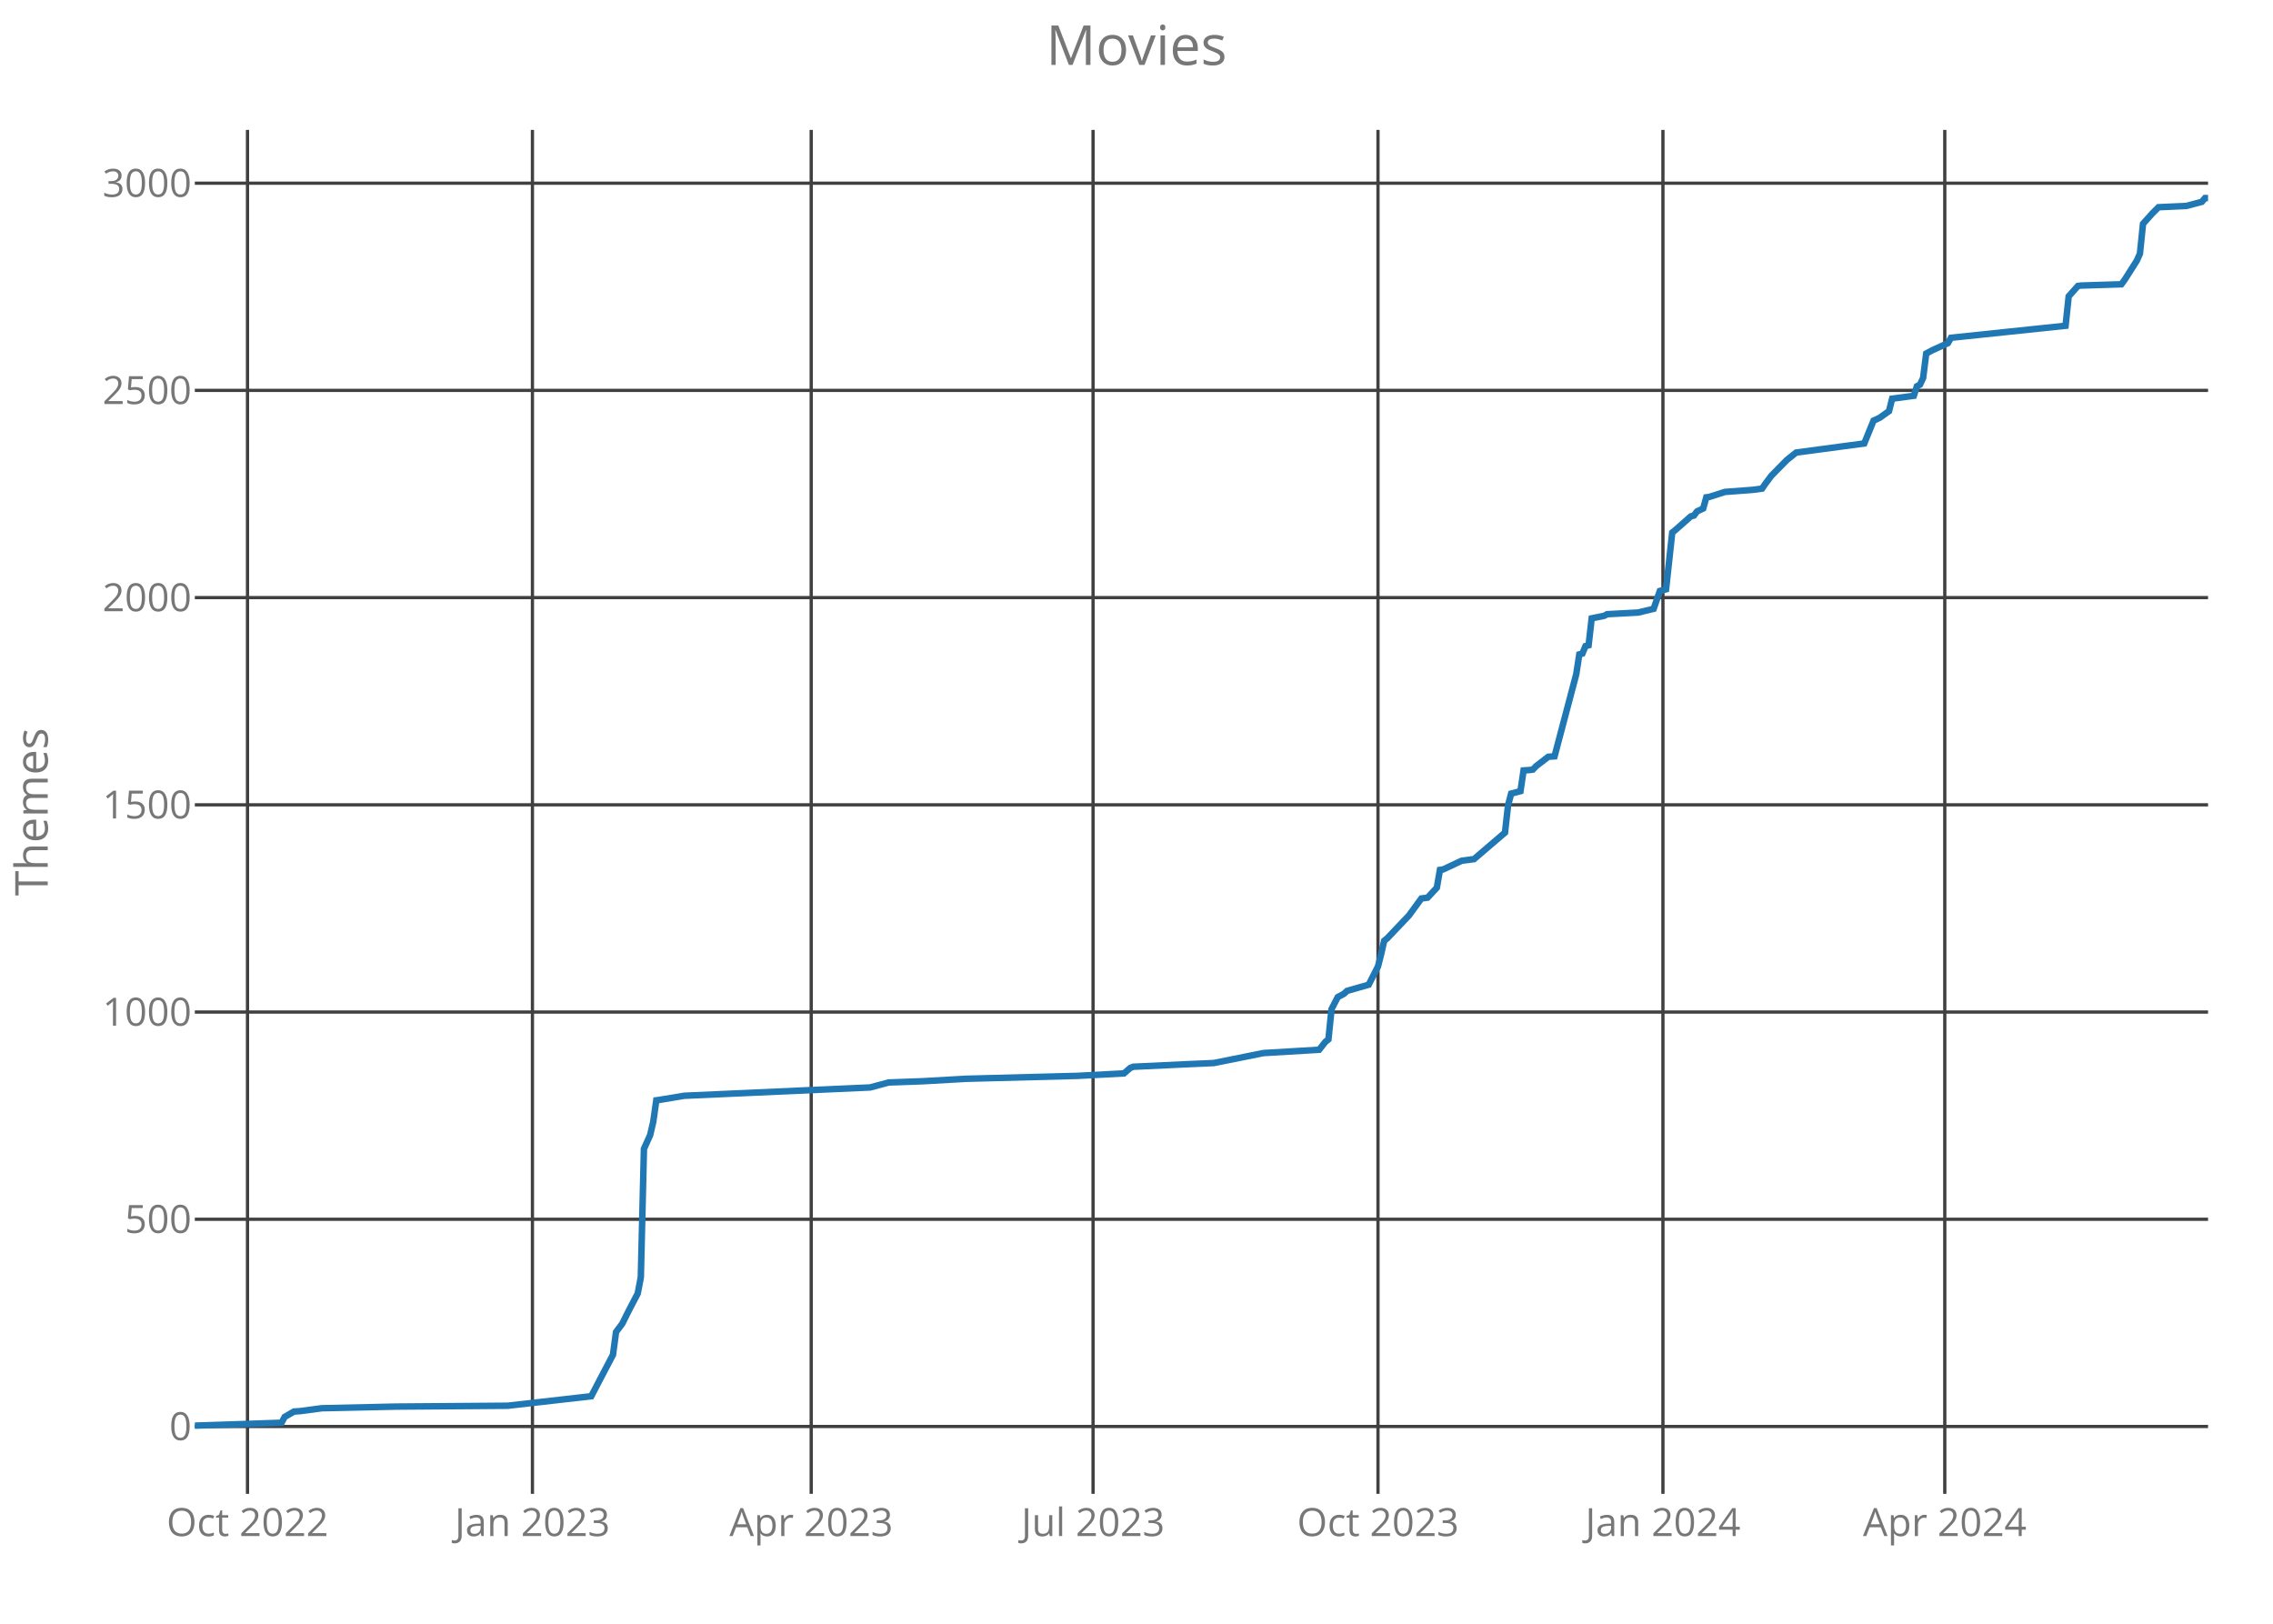
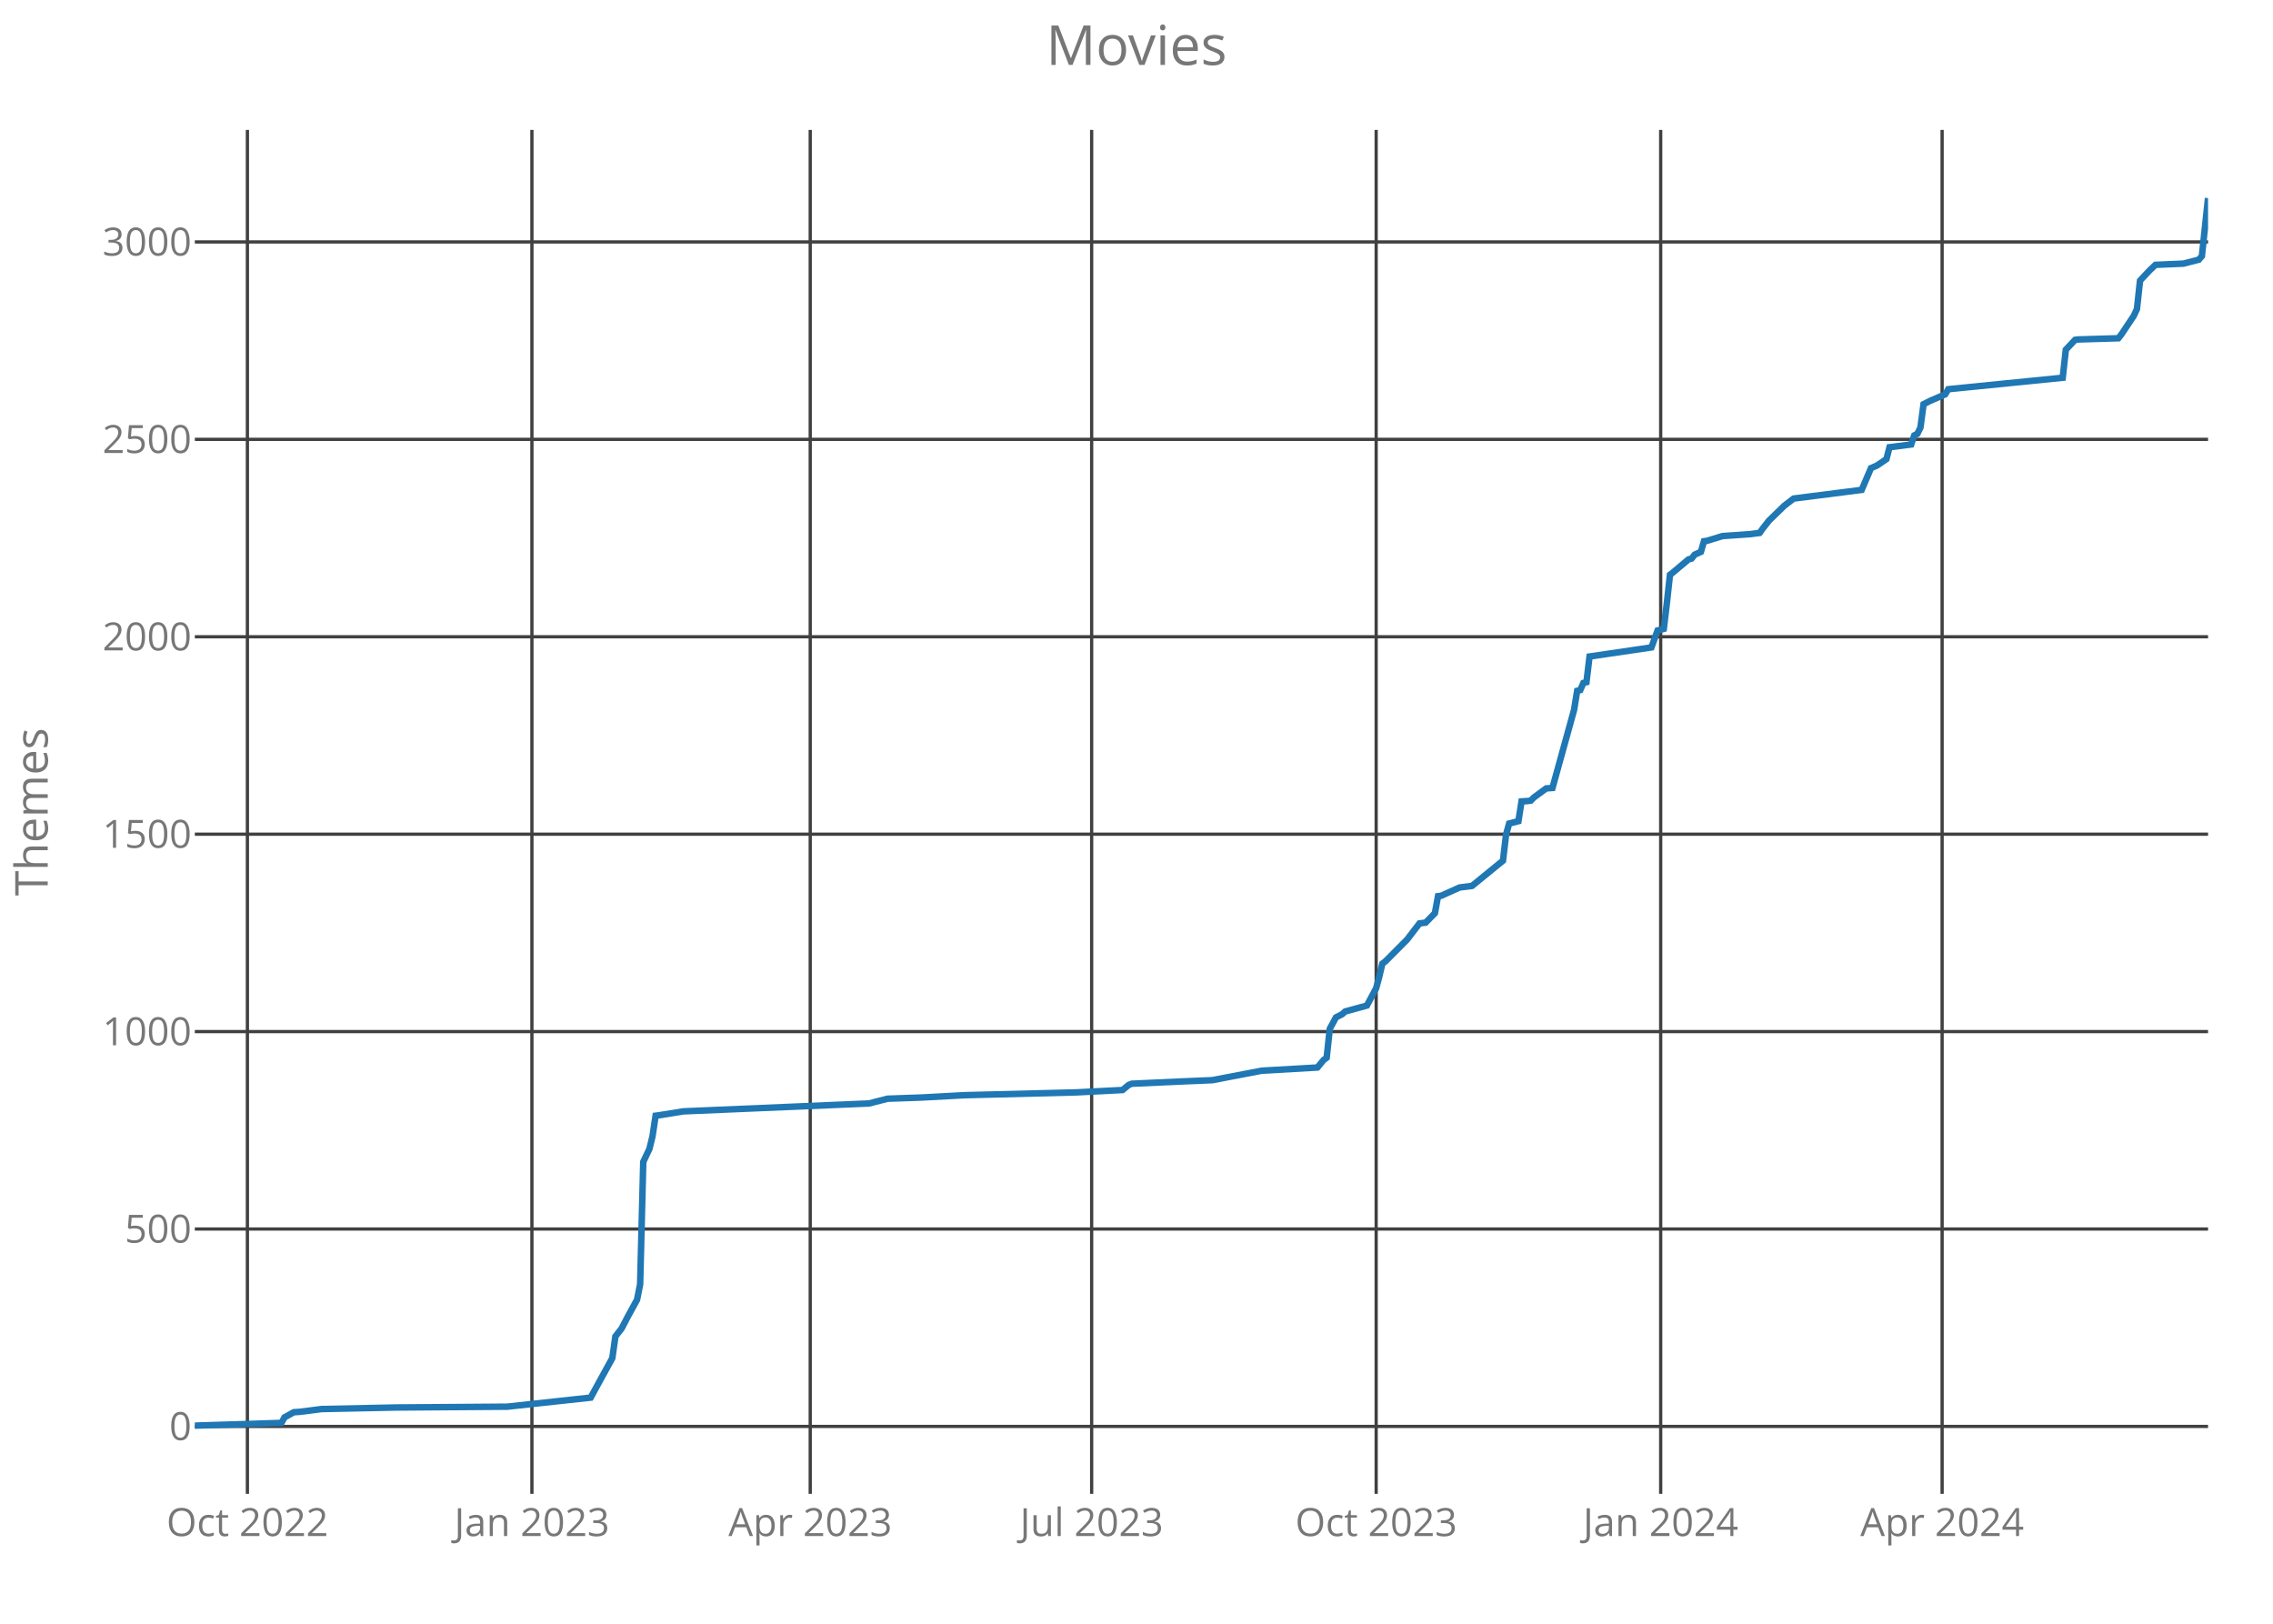
<svg xmlns="http://www.w3.org/2000/svg" class="main-svg" width="700" height="500" style="" viewBox="0 0 700 500">
  <rect x="0" y="0" width="700" height="500" style="fill: rgb(0, 0, 0); fill-opacity: 0;" />
-   <defs id="defs-9bc517">
+   <defs id="defs-c6f144">
    <g class="clips">
-       <clipPath id="clip9bc517xyplot" class="plotclip">
+       <clipPath id="clipc6f144xyplot" class="plotclip">
        <rect width="620" height="420" />
      </clipPath>
-       <clipPath class="axesclip" id="clip9bc517x">
+       <clipPath class="axesclip" id="clipc6f144x">
        <rect x="60" y="0" width="620" height="500" />
      </clipPath>
-       <clipPath class="axesclip" id="clip9bc517y">
+       <clipPath class="axesclip" id="clipc6f144y">
        <rect x="0" y="40" width="700" height="420" />
      </clipPath>
-       <clipPath class="axesclip" id="clip9bc517xy">
+       <clipPath class="axesclip" id="clipc6f144xy">
        <rect x="60" y="40" width="620" height="420" />
      </clipPath>
    </g>
    <g class="gradients" />
  </defs>
  <g class="bglayer">
    <rect class="bg" x="60" y="40" width="620" height="420" style="fill: rgb(0, 0, 0); fill-opacity: 0; stroke-width: 0;" />
  </g>
  <g class="layer-below">
    <g class="imagelayer" />
    <g class="shapelayer" />
  </g>
  <g class="cartesianlayer">
    <g class="subplot xy">
      <g class="layer-subplot">
        <g class="shapelayer" />
        <g class="imagelayer" />
      </g>
      <g class="gridlayer">
        <g class="x">
-           <path class="xgrid crisp" transform="translate(76.22,0)" d="M0,40v420" style="stroke: rgb(64, 64, 64); stroke-opacity: 1; stroke-width: 1px;" />
-           <path class="xgrid crisp" transform="translate(163.97,0)" d="M0,40v420" style="stroke: rgb(64, 64, 64); stroke-opacity: 1; stroke-width: 1px;" />
-           <path class="xgrid crisp" transform="translate(249.82,0)" d="M0,40v420" style="stroke: rgb(64, 64, 64); stroke-opacity: 1; stroke-width: 1px;" />
-           <path class="xgrid crisp" transform="translate(336.62,0)" d="M0,40v420" style="stroke: rgb(64, 64, 64); stroke-opacity: 1; stroke-width: 1px;" />
-           <path class="xgrid crisp" transform="translate(424.37,0)" d="M0,40v420" style="stroke: rgb(64, 64, 64); stroke-opacity: 1; stroke-width: 1px;" />
-           <path class="xgrid crisp" transform="translate(512.12,0)" d="M0,40v420" style="stroke: rgb(64, 64, 64); stroke-opacity: 1; stroke-width: 1px;" />
-           <path class="xgrid crisp" transform="translate(598.92,0)" d="M0,40v420" style="stroke: rgb(64, 64, 64); stroke-opacity: 1; stroke-width: 1px;" />
+           <path class="xgrid crisp" transform="translate(76.19,0)" d="M0,40v420" style="stroke: rgb(64, 64, 64); stroke-opacity: 1; stroke-width: 1px;" />
+           <path class="xgrid crisp" transform="translate(163.81,0)" d="M0,40v420" style="stroke: rgb(64, 64, 64); stroke-opacity: 1; stroke-width: 1px;" />
+           <path class="xgrid crisp" transform="translate(249.52,0)" d="M0,40v420" style="stroke: rgb(64, 64, 64); stroke-opacity: 1; stroke-width: 1px;" />
+           <path class="xgrid crisp" transform="translate(336.19,0)" d="M0,40v420" style="stroke: rgb(64, 64, 64); stroke-opacity: 1; stroke-width: 1px;" />
+           <path class="xgrid crisp" transform="translate(423.81,0)" d="M0,40v420" style="stroke: rgb(64, 64, 64); stroke-opacity: 1; stroke-width: 1px;" />
+           <path class="xgrid crisp" transform="translate(511.43,0)" d="M0,40v420" style="stroke: rgb(64, 64, 64); stroke-opacity: 1; stroke-width: 1px;" />
+           <path class="xgrid crisp" transform="translate(598.1,0)" d="M0,40v420" style="stroke: rgb(64, 64, 64); stroke-opacity: 1; stroke-width: 1px;" />
        </g>
        <g class="y">
-           <path class="ygrid crisp" transform="translate(0,439.26)" d="M60,0h620" style="stroke: rgb(64, 64, 64); stroke-opacity: 1; stroke-width: 1px;" />
-           <path class="ygrid crisp" transform="translate(0,375.45)" d="M60,0h620" style="stroke: rgb(64, 64, 64); stroke-opacity: 1; stroke-width: 1px;" />
-           <path class="ygrid crisp" transform="translate(0,311.64)" d="M60,0h620" style="stroke: rgb(64, 64, 64); stroke-opacity: 1; stroke-width: 1px;" />
-           <path class="ygrid crisp" transform="translate(0,247.83)" d="M60,0h620" style="stroke: rgb(64, 64, 64); stroke-opacity: 1; stroke-width: 1px;" />
-           <path class="ygrid crisp" transform="translate(0,184.02)" d="M60,0h620" style="stroke: rgb(64, 64, 64); stroke-opacity: 1; stroke-width: 1px;" />
-           <path class="ygrid crisp" transform="translate(0,120.21)" d="M60,0h620" style="stroke: rgb(64, 64, 64); stroke-opacity: 1; stroke-width: 1px;" />
-           <path class="ygrid crisp" transform="translate(0,56.41)" d="M60,0h620" style="stroke: rgb(64, 64, 64); stroke-opacity: 1; stroke-width: 1px;" />
+           <path class="ygrid crisp" transform="translate(0,439.24)" d="M60,0h620" style="stroke: rgb(64, 64, 64); stroke-opacity: 1; stroke-width: 1px;" />
+           <path class="ygrid crisp" transform="translate(0,378.45)" d="M60,0h620" style="stroke: rgb(64, 64, 64); stroke-opacity: 1; stroke-width: 1px;" />
+           <path class="ygrid crisp" transform="translate(0,317.66)" d="M60,0h620" style="stroke: rgb(64, 64, 64); stroke-opacity: 1; stroke-width: 1px;" />
+           <path class="ygrid crisp" transform="translate(0,256.87)" d="M60,0h620" style="stroke: rgb(64, 64, 64); stroke-opacity: 1; stroke-width: 1px;" />
+           <path class="ygrid crisp" transform="translate(0,196.08)" d="M60,0h620" style="stroke: rgb(64, 64, 64); stroke-opacity: 1; stroke-width: 1px;" />
+           <path class="ygrid crisp" transform="translate(0,135.29)" d="M60,0h620" style="stroke: rgb(64, 64, 64); stroke-opacity: 1; stroke-width: 1px;" />
+           <path class="ygrid crisp" transform="translate(0,74.5)" d="M60,0h620" style="stroke: rgb(64, 64, 64); stroke-opacity: 1; stroke-width: 1px;" />
        </g>
      </g>
      <g class="zerolinelayer" />
      <path class="xlines-below crisp" d="M0,0" style="fill: none;" />
      <path class="ylines-below crisp" d="M0,0" style="fill: none;" />
      <g class="overlines-below" />
      <g class="xaxislayer-below">
        <g class="xtick">
-           <text text-anchor="middle" x="0" y="473" transform="translate(76.22,0)" style="font-family: 'Open Sans'; font-size: 12px; fill: rgb(119, 119, 119); fill-opacity: 1; white-space: pre;">Oct 2022</text>
+           <text text-anchor="middle" x="0" y="473" transform="translate(76.19,0)" style="font-family: 'Open Sans'; font-size: 12px; fill: rgb(119, 119, 119); fill-opacity: 1; white-space: pre;">Oct 2022</text>
        </g>
        <g class="xtick">
-           <text text-anchor="middle" x="0" y="473" transform="translate(163.97,0)" style="font-family: 'Open Sans'; font-size: 12px; fill: rgb(119, 119, 119); fill-opacity: 1; white-space: pre;">Jan 2023</text>
+           <text text-anchor="middle" x="0" y="473" transform="translate(163.81,0)" style="font-family: 'Open Sans'; font-size: 12px; fill: rgb(119, 119, 119); fill-opacity: 1; white-space: pre;">Jan 2023</text>
        </g>
        <g class="xtick">
-           <text text-anchor="middle" x="0" y="473" transform="translate(249.82,0)" style="font-family: 'Open Sans'; font-size: 12px; fill: rgb(119, 119, 119); fill-opacity: 1; white-space: pre;">Apr 2023</text>
+           <text text-anchor="middle" x="0" y="473" transform="translate(249.52,0)" style="font-family: 'Open Sans'; font-size: 12px; fill: rgb(119, 119, 119); fill-opacity: 1; white-space: pre;">Apr 2023</text>
        </g>
        <g class="xtick">
-           <text text-anchor="middle" x="0" y="473" transform="translate(336.62,0)" style="font-family: 'Open Sans'; font-size: 12px; fill: rgb(119, 119, 119); fill-opacity: 1; white-space: pre;">Jul 2023</text>
+           <text text-anchor="middle" x="0" y="473" transform="translate(336.19,0)" style="font-family: 'Open Sans'; font-size: 12px; fill: rgb(119, 119, 119); fill-opacity: 1; white-space: pre;">Jul 2023</text>
        </g>
        <g class="xtick">
-           <text text-anchor="middle" x="0" y="473" transform="translate(424.37,0)" style="font-family: 'Open Sans'; font-size: 12px; fill: rgb(119, 119, 119); fill-opacity: 1; white-space: pre;">Oct 2023</text>
+           <text text-anchor="middle" x="0" y="473" transform="translate(423.81,0)" style="font-family: 'Open Sans'; font-size: 12px; fill: rgb(119, 119, 119); fill-opacity: 1; white-space: pre;">Oct 2023</text>
        </g>
        <g class="xtick">
-           <text text-anchor="middle" x="0" y="473" transform="translate(512.12,0)" style="font-family: 'Open Sans'; font-size: 12px; fill: rgb(119, 119, 119); fill-opacity: 1; white-space: pre;">Jan 2024</text>
+           <text text-anchor="middle" x="0" y="473" transform="translate(511.43,0)" style="font-family: 'Open Sans'; font-size: 12px; fill: rgb(119, 119, 119); fill-opacity: 1; white-space: pre;">Jan 2024</text>
        </g>
        <g class="xtick">
-           <text text-anchor="middle" x="0" y="473" transform="translate(598.92,0)" style="font-family: 'Open Sans'; font-size: 12px; fill: rgb(119, 119, 119); fill-opacity: 1; white-space: pre;">Apr 2024</text>
+           <text text-anchor="middle" x="0" y="473" transform="translate(598.1,0)" style="font-family: 'Open Sans'; font-size: 12px; fill: rgb(119, 119, 119); fill-opacity: 1; white-space: pre;">Apr 2024</text>
        </g>
      </g>
      <g class="yaxislayer-below">
        <g class="ytick">
-           <text text-anchor="end" x="59" y="4.2" transform="translate(0,439.26)" style="font-family: 'Open Sans'; font-size: 12px; fill: rgb(119, 119, 119); fill-opacity: 1; white-space: pre;">0</text>
+           <text text-anchor="end" x="59" y="4.2" transform="translate(0,439.24)" style="font-family: 'Open Sans'; font-size: 12px; fill: rgb(119, 119, 119); fill-opacity: 1; white-space: pre;">0</text>
        </g>
        <g class="ytick">
-           <text text-anchor="end" x="59" y="4.2" transform="translate(0,375.45)" style="font-family: 'Open Sans'; font-size: 12px; fill: rgb(119, 119, 119); fill-opacity: 1; white-space: pre;">500</text>
+           <text text-anchor="end" x="59" y="4.2" transform="translate(0,378.45)" style="font-family: 'Open Sans'; font-size: 12px; fill: rgb(119, 119, 119); fill-opacity: 1; white-space: pre;">500</text>
        </g>
        <g class="ytick">
-           <text text-anchor="end" x="59" y="4.2" transform="translate(0,311.64)" style="font-family: 'Open Sans'; font-size: 12px; fill: rgb(119, 119, 119); fill-opacity: 1; white-space: pre;">1000</text>
+           <text text-anchor="end" x="59" y="4.2" transform="translate(0,317.66)" style="font-family: 'Open Sans'; font-size: 12px; fill: rgb(119, 119, 119); fill-opacity: 1; white-space: pre;">1000</text>
        </g>
        <g class="ytick">
-           <text text-anchor="end" x="59" y="4.2" transform="translate(0,247.83)" style="font-family: 'Open Sans'; font-size: 12px; fill: rgb(119, 119, 119); fill-opacity: 1; white-space: pre;">1500</text>
+           <text text-anchor="end" x="59" y="4.2" transform="translate(0,256.87)" style="font-family: 'Open Sans'; font-size: 12px; fill: rgb(119, 119, 119); fill-opacity: 1; white-space: pre;">1500</text>
        </g>
        <g class="ytick">
-           <text text-anchor="end" x="59" y="4.2" transform="translate(0,184.02)" style="font-family: 'Open Sans'; font-size: 12px; fill: rgb(119, 119, 119); fill-opacity: 1; white-space: pre;">2000</text>
+           <text text-anchor="end" x="59" y="4.2" transform="translate(0,196.08)" style="font-family: 'Open Sans'; font-size: 12px; fill: rgb(119, 119, 119); fill-opacity: 1; white-space: pre;">2000</text>
        </g>
        <g class="ytick">
-           <text text-anchor="end" x="59" y="4.2" transform="translate(0,120.21)" style="font-family: 'Open Sans'; font-size: 12px; fill: rgb(119, 119, 119); fill-opacity: 1; white-space: pre;">2500</text>
+           <text text-anchor="end" x="59" y="4.2" transform="translate(0,135.29)" style="font-family: 'Open Sans'; font-size: 12px; fill: rgb(119, 119, 119); fill-opacity: 1; white-space: pre;">2500</text>
        </g>
        <g class="ytick">
-           <text text-anchor="end" x="59" y="4.2" transform="translate(0,56.41)" style="font-family: 'Open Sans'; font-size: 12px; fill: rgb(119, 119, 119); fill-opacity: 1; white-space: pre;">3000</text>
+           <text text-anchor="end" x="59" y="4.2" transform="translate(0,74.5)" style="font-family: 'Open Sans'; font-size: 12px; fill: rgb(119, 119, 119); fill-opacity: 1; white-space: pre;">3000</text>
        </g>
      </g>
      <g class="overaxes-below" />
-       <g class="plot" transform="translate(60,40)" clip-path="url('#clip9bc517xyplot')">
+       <g class="plot" transform="translate(60,40)" clip-path="url('#clipc6f144xyplot')">
        <g class="scatterlayer mlayer">
-           <g class="trace scatter trace241c69" style="stroke-miterlimit: 2; opacity: 1;">
+           <g class="trace scatter trace62f8ee" style="stroke-miterlimit: 2; opacity: 1;">
            <g class="fills" />
            <g class="errorbars" />
            <g class="lines">
-               <path class="js-line" d="M0,399L26.71,398.11L27.66,396.32L30.52,394.66L32.43,394.53L39.11,393.64L62,393.13L96.34,392.87L122.09,389.94L124.95,384.45L128.77,377.18L129.72,370.16L131.63,367.61L133.54,363.78L136.4,358.29L137.35,353.31L138.31,313.75L140.22,309.54L141.17,305.46L142.12,298.82L143.08,298.69L150.71,297.42L207.94,294.86L213.66,293.33L224.15,292.95L237.51,292.19L271.85,291.29L286.15,290.53L288.06,288.87L289.02,288.48L305.23,287.72L313.82,287.34L329.08,284.27L346.25,283.25L348.15,280.83L349.11,280.06L350.06,270.75L351.97,267.04L353.88,266.02L354.83,265.13L361.51,263.22L364.37,257.6L365.32,253.9L366.28,249.69L367.23,248.92L373.91,241.9L377.72,236.67L379.63,236.42L382.49,233.35L383.45,227.87L384.4,227.74L390.12,225.06L393.94,224.55L403.48,216.38L404.43,207.96L405.38,204.38L408.25,203.62L409.2,197.24L411.11,197.11L412.06,196.98L413.02,195.96L416.83,193.03L418.74,192.9L425.42,167.63L426.37,161.51L427.32,161.25L428.28,158.95L429.23,158.7L430.18,150.4L434,149.64L434.95,149.13L444.49,148.62L449.26,147.47L451.17,141.98L453.08,141.47L454.98,123.99L455.94,123.22L460.71,119.01L461.66,118.75L462.62,117.48L464.52,116.58L465.48,113.14L466.43,113.01L471.2,111.48L479.78,110.84L482.65,110.46L483.6,109.06L485.51,106.5L490.28,101.65L493.14,99.36L514.12,96.55L516.98,89.53L518.89,88.64L521.75,86.59L522.71,82.77L529.38,81.87L530.34,78.94L531.29,78.43L532.25,76.39L533.2,68.86L535.11,67.84L539.88,65.67L540.83,64.01L576.12,60.31L577.08,51.25L579.94,48.05L580.89,47.93L593.29,47.54L594.25,46.27L598.06,40.27L599.02,38.1L599.97,28.91L602.83,25.72L604.74,23.81L613.32,23.42L618.09,22.15L619.05,21L620,21" style="vector-effect: non-scaling-stroke; fill: none; stroke: rgb(31, 119, 180); stroke-opacity: 1; stroke-width: 2px; opacity: 1;" />
+               <path class="js-line" d="M0,399L26.67,398.15L27.62,396.45L30.48,394.87L32.38,394.74L39.05,393.89L61.9,393.41L96.19,393.16L121.9,390.37L124.76,385.14L128.57,378.21L129.52,371.52L131.43,369.09L133.33,365.44L136.19,360.22L137.14,355.47L138.1,317.78L140,313.77L140.95,309.88L141.9,303.56L142.86,303.44L150.48,302.22L207.62,299.79L213.33,298.33L223.81,297.96L237.14,297.24L271.43,296.38L285.71,295.65L287.62,294.07L288.57,293.71L304.76,292.98L313.33,292.62L328.57,289.7L345.71,288.72L347.62,286.41L348.57,285.69L349.52,276.81L351.43,273.28L353.33,272.31L354.29,271.46L360.95,269.64L363.81,264.29L364.76,260.76L365.71,256.75L366.67,256.02L373.33,249.33L377.14,244.35L379.05,244.1L381.9,241.19L382.86,235.96L383.81,235.84L389.52,233.28L393.33,232.8L402.86,225.02L403.81,216.99L404.76,213.59L407.62,212.86L408.57,206.78L410.48,206.66L411.43,206.53L412.38,205.56L416.19,202.77L418.1,202.64L424.76,178.57L425.71,172.73L426.67,172.49L427.62,170.3L428.57,170.06L429.52,162.16L448.57,159.36L450.48,154.13L452.38,153.65L453.33,145.74L454.29,136.99L455.24,136.26L460,132.25L460.95,132L461.9,130.79L463.81,129.94L464.76,126.66L465.71,126.53L470.48,125.07L479.05,124.47L481.9,124.1L482.86,122.76L484.76,120.33L489.52,115.71L492.38,113.52L513.33,110.85L516.19,104.16L518.1,103.31L520.95,101.37L521.9,97.72L528.57,96.87L529.52,94.07L530.48,93.58L531.43,91.64L532.38,84.47L534.29,83.49L539.05,81.43L540,79.85L575.24,76.32L576.19,67.69L579.05,64.65L580,64.53L592.38,64.16L593.33,62.95L597.14,57.23L598.1,55.16L599.05,46.41L601.9,43.37L603.81,41.55L612.38,41.18L617.14,39.97L618.1,38.87L620,21" style="vector-effect: non-scaling-stroke; fill: none; stroke: rgb(31, 119, 180); stroke-opacity: 1; stroke-width: 2px; opacity: 1;" />
            </g>
            <g class="points" />
            <g class="text" />
          </g>
        </g>
      </g>
      <g class="overplot" />
      <path class="xlines-above" />
      <path class="ylines-above" />
      <g class="overlines-above" />
      <g class="xaxislayer-above" />
      <g class="yaxislayer-above" />
      <g class="overaxes-above" />
    </g>
  </g>
  <g class="polarlayer" />
  <g class="ternarylayer" />
  <g class="geolayer" />
  <g class="funnelarealayer" />
  <g class="pielayer" />
  <g class="treemaplayer" />
  <g class="sunburstlayer" />
  <g class="glimages" />
-   <defs id="topdefs-9bc517">
+   <defs id="topdefs-c6f144">
    <g class="clips" />
  </defs>
  <g class="layer-above">
    <g class="imagelayer" />
    <g class="shapelayer" />
  </g>
  <g class="infolayer">
    <g class="g-gtitle">
      <text class="gtitle" x="350" y="20" text-anchor="middle" dy="0em" style="font-family: 'Open Sans'; font-size: 17px; fill: rgb(119, 119, 119); opacity: 1; font-weight: normal; white-space: pre;">Movies</text>
    </g>
    <g class="g-xtitle" />
    <g class="g-ytitle">
      <text class="ytitle" transform="rotate(-90,14.7,250)" x="14.7" y="250" text-anchor="middle" style="font-family: 'Open Sans'; font-size: 14px; fill: rgb(119, 119, 119); opacity: 1; font-weight: normal; white-space: pre;">Themes</text>
    </g>
  </g>
</svg>
